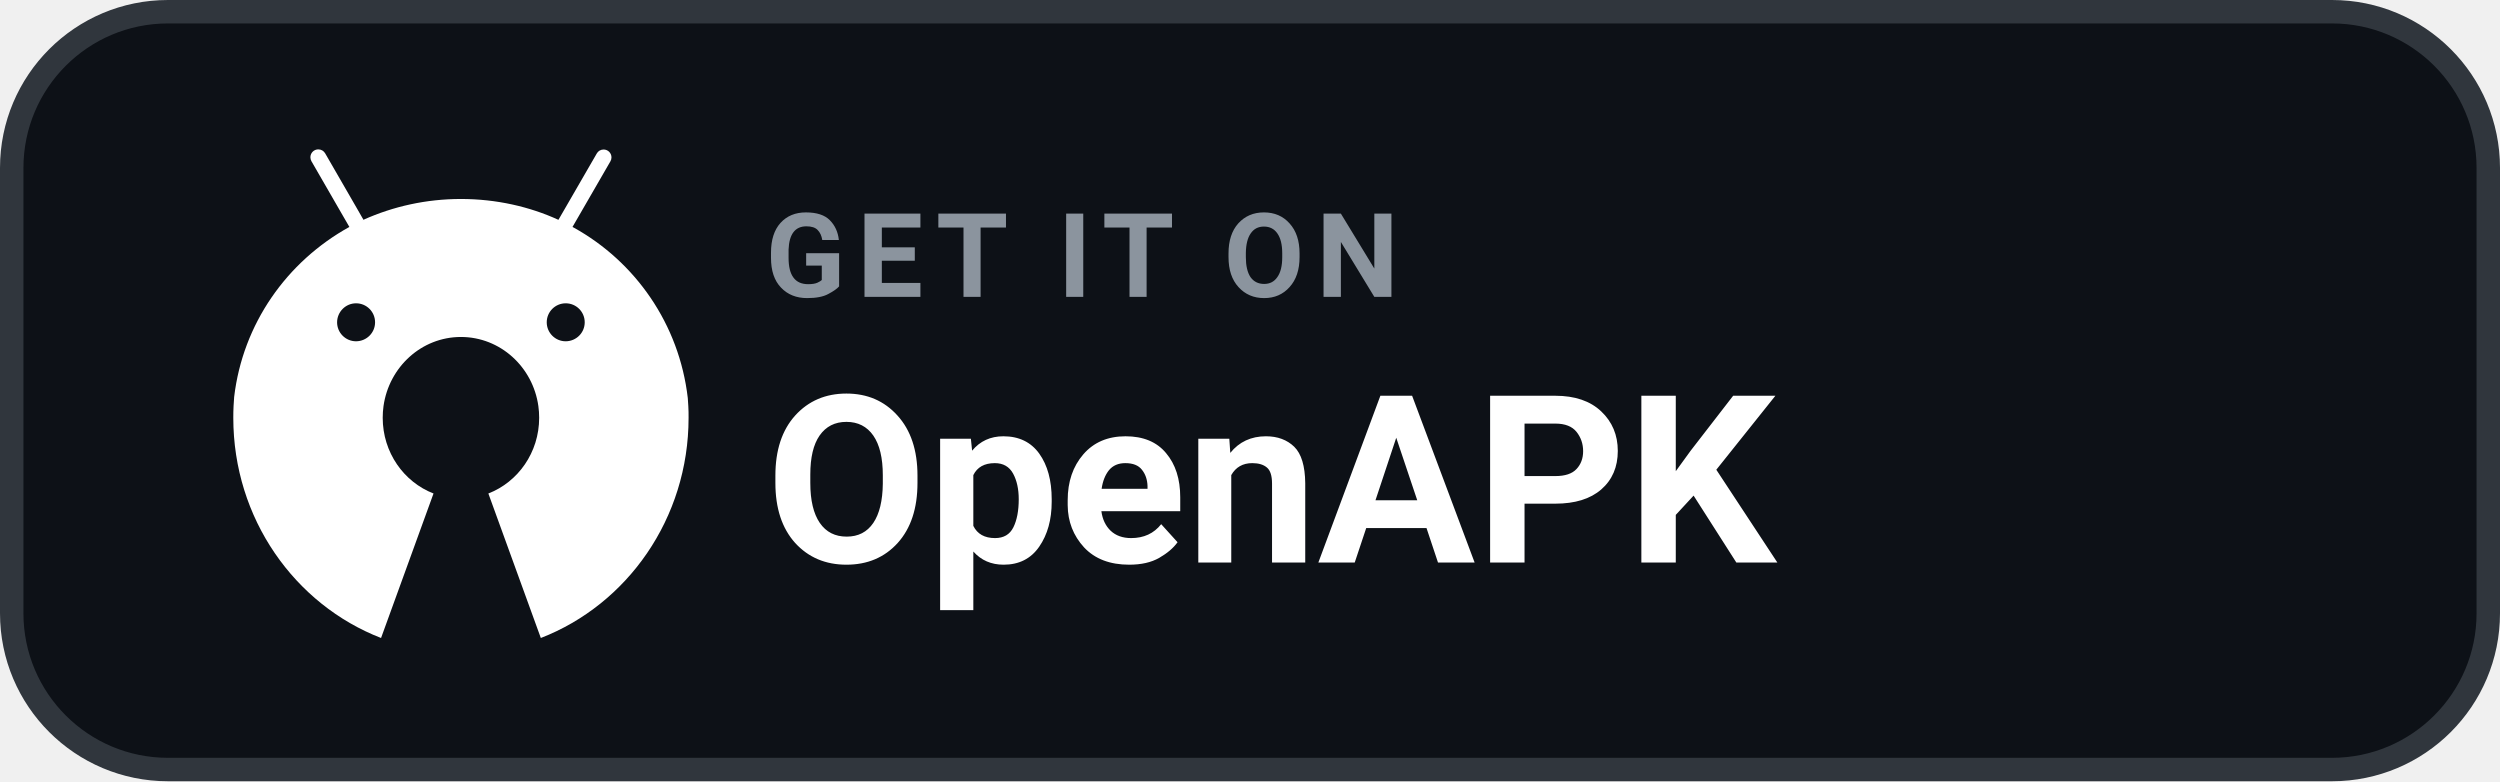
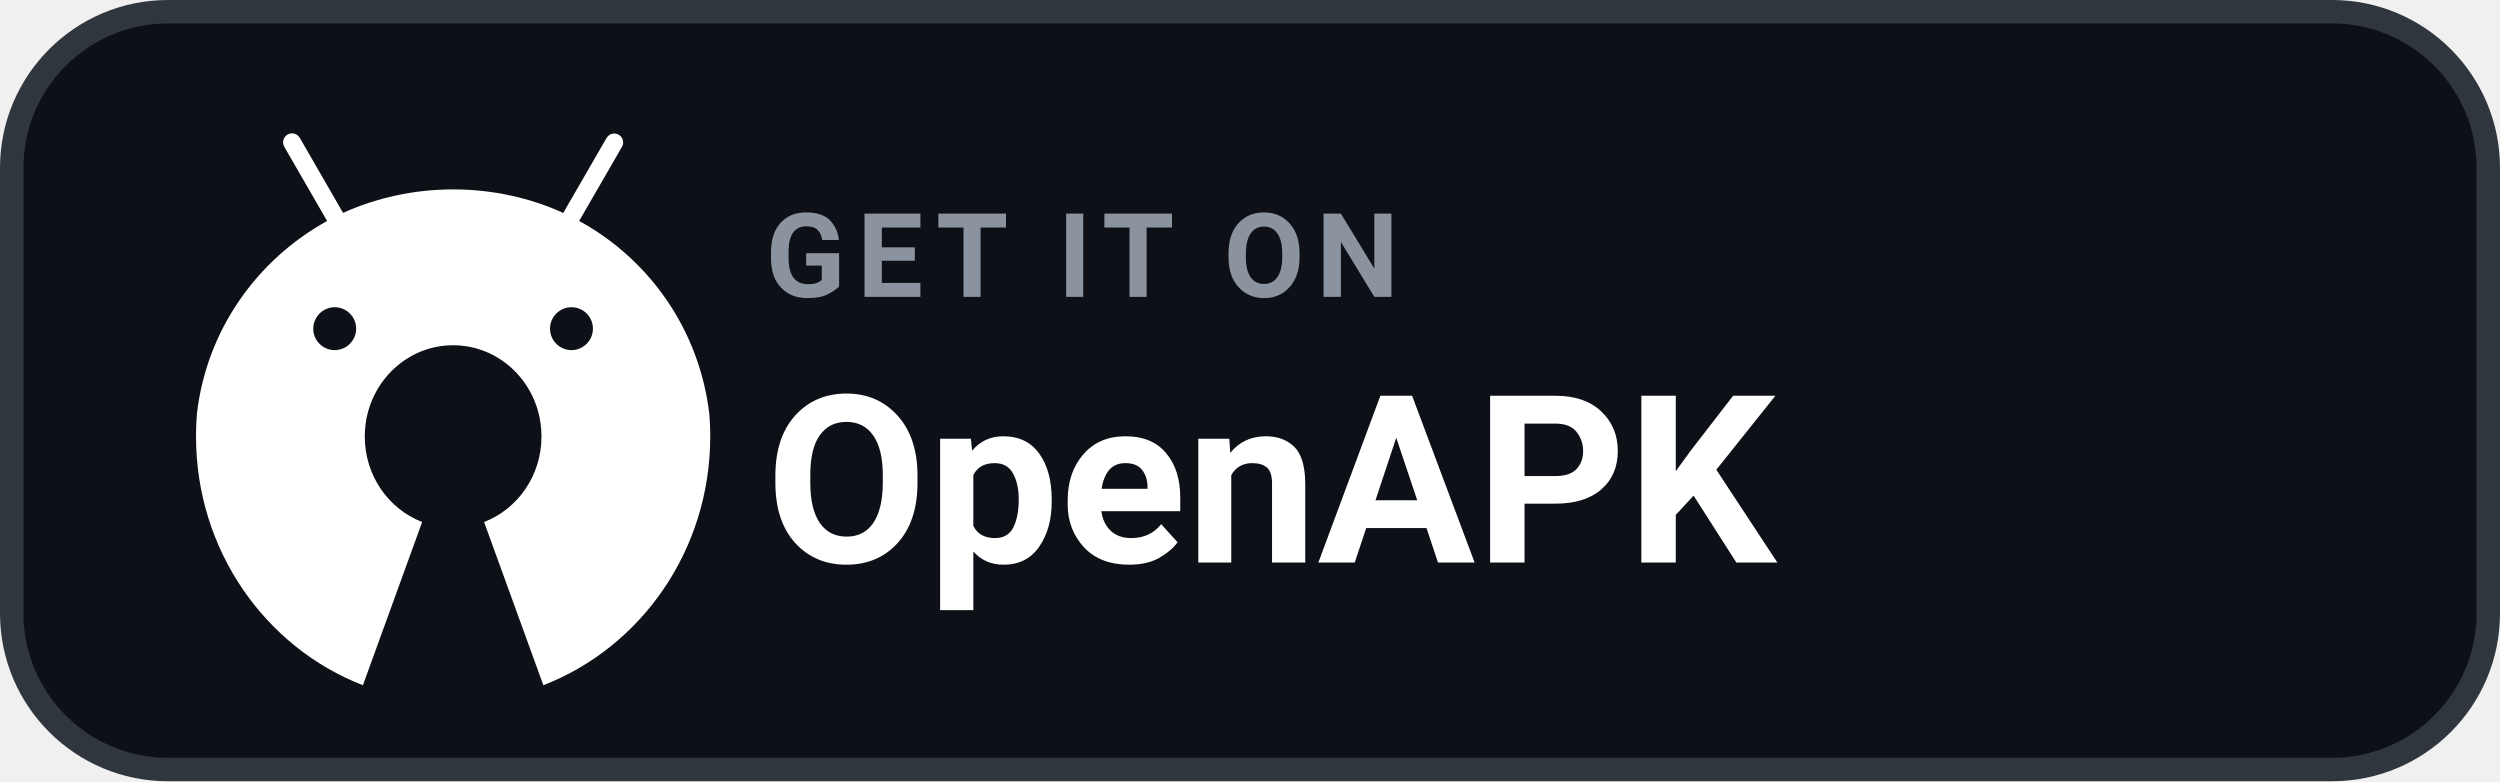
<svg xmlns="http://www.w3.org/2000/svg" width="160" height="50" viewBox="0 0 160 50" role="img" aria-label="GET IT ON OpenAPK">
  <rect x=".75" y=".75" width="158.5" height="48.5" rx="10" fill="#0D1117" stroke="#30363D" stroke-width="1.5" />
-   <g transform="translate(12.5 8.2) scale(0.0425)">
+   <g transform="translate(9.8 7.0) scale(0.048)">
    <path fill="#FFFFFF" d="M742.4,418.6c-0.2-4.1-0.5-8.1-0.8-12.2c-12.9-111.3-79-205.3-171.9-256.7l-1.7-0.9l0,0l9.2-15.9l47.9-82.9c1-1.7,1.6-3.7,1.6-5.9c0-6.6-5.3-11.9-11.9-11.9c-4.4,0-8.2,2.4-10.2,5.9l0,0l-47.9,82.9l-9.9,17.1c-43.1-19.8-93.6-31.4-146.8-31.4c-52.3,0-102,11.2-146.8,31.3l0,0.1l-2.2,0.9c0.7-0.3,1.5-0.7,2.2-1l-9.8-17.1l-47.9-83c-2.1-3.6-5.9-5.9-10.3-5.9c-6.6,0-11.9,5.3-11.9,11.9c0,2.2,0.6,4.2,1.6,6l0,0l47.9,83l9.2,15.9C137.6,201,71.5,294.8,58.5,404.8c-0.4,4.6-0.7,9.2-0.9,13.8c-0.3,5.8-0.4,11.7-0.4,17.6c0,151.8,92.5,281.2,222.5,331.6l79-217.6c-44.7-17.3-76.5-61.8-76.5-114c0-6,0.4-11.9,1.2-17.6c8.3-58.9,57.3-104.1,116.6-104.1c59.3,0,108.4,45.2,116.6,104.1c0.8,5.8,1.2,11.6,1.2,17.6c0,52.2-31.8,96.7-76.5,114l79,217.6c130-50.4,222.5-179.8,222.5-331.6C742.9,430.3,742.7,424.4,742.4,418.6z M242.1,263.8c15.8,0,28.6,12.8,28.6,28.6c0,15.8-12.8,28.5-28.6,28.6c-15.8,0-28.6-12.8-28.6-28.6C213.6,276.6,226.4,263.8,242.1,263.8z M557.8,263.8c15.8,0,28.6,12.8,28.6,28.6c0,15.8-12.8,28.5-28.6,28.6c-15.8,0-28.6-12.8-28.6-28.6C529.2,276.6,542,263.8,557.8,263.8z" />
  </g>
  <text x="49" y="19" fill="#8B949E" font-family="-apple-system,BlinkMacSystemFont,'Segoe UI',Roboto,Helvetica,Arial,sans-serif" font-size="7.5" font-weight="700" letter-spacing=".75">GET IT ON</text>
  <text x="49" y="36" fill="#FFFFFF" font-family="-apple-system,BlinkMacSystemFont,'Segoe UI',Roboto,Helvetica,Arial,sans-serif" font-size="15" font-weight="700">OpenAPK</text>
</svg>
